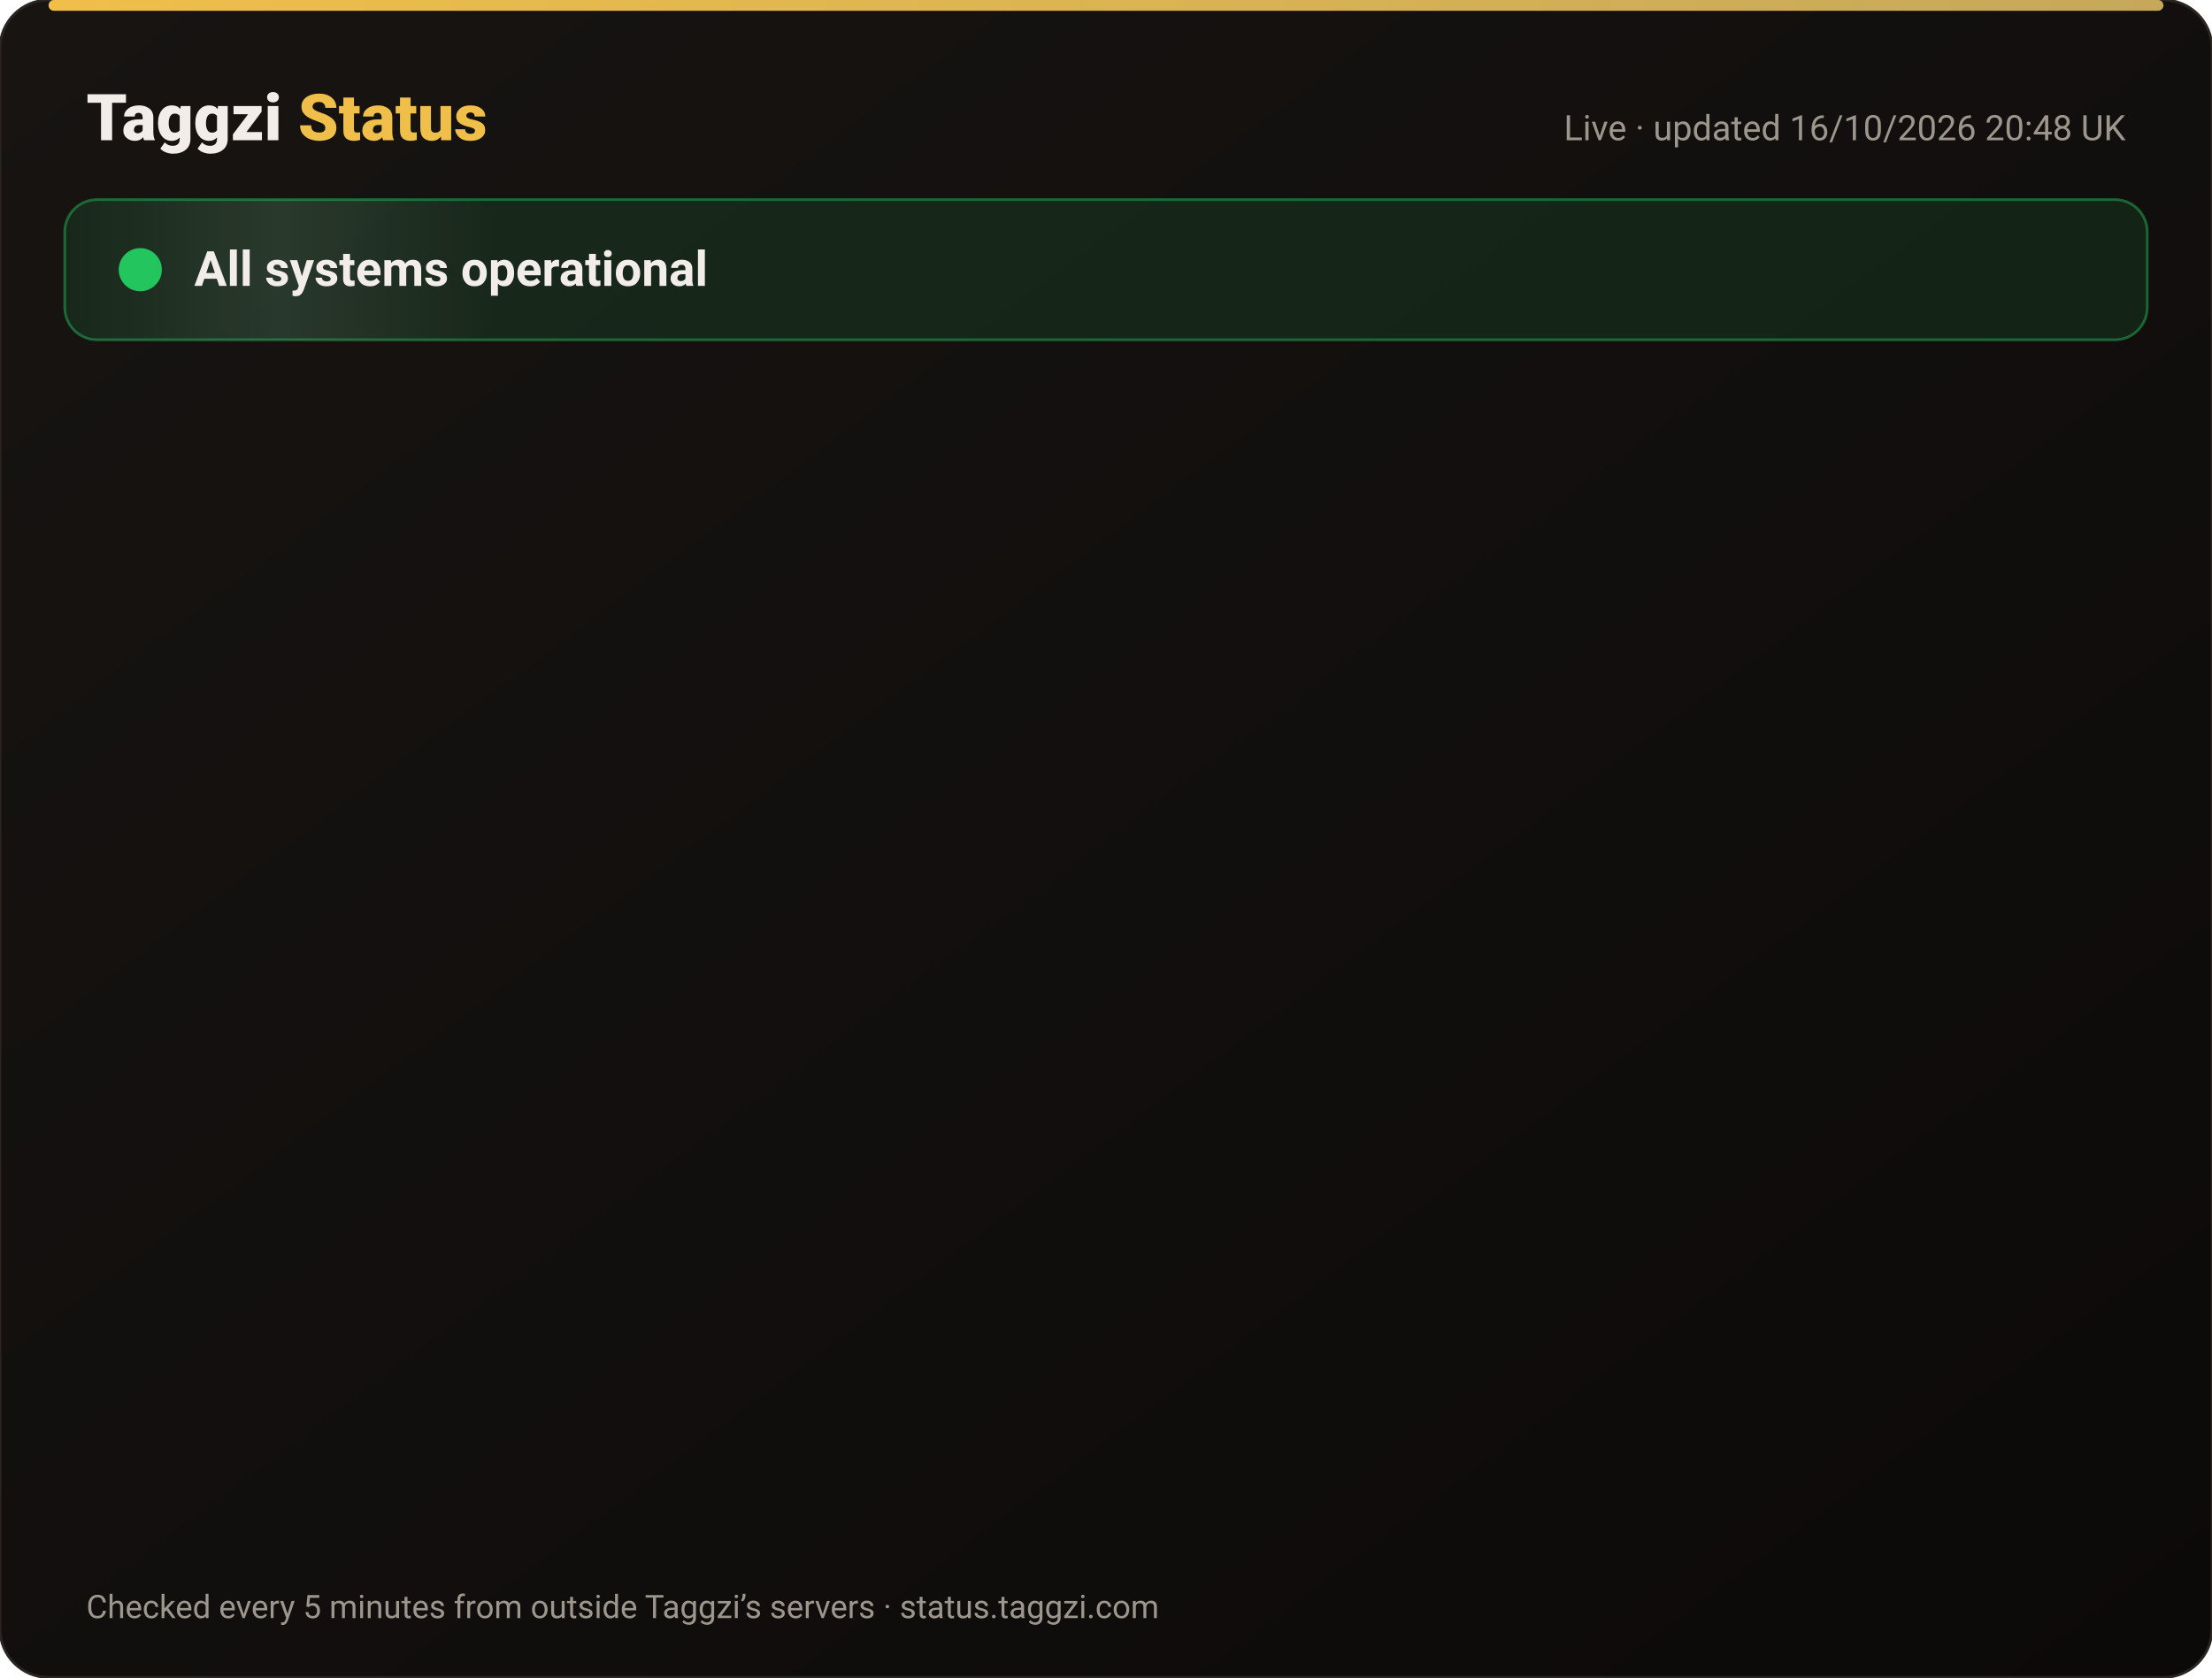
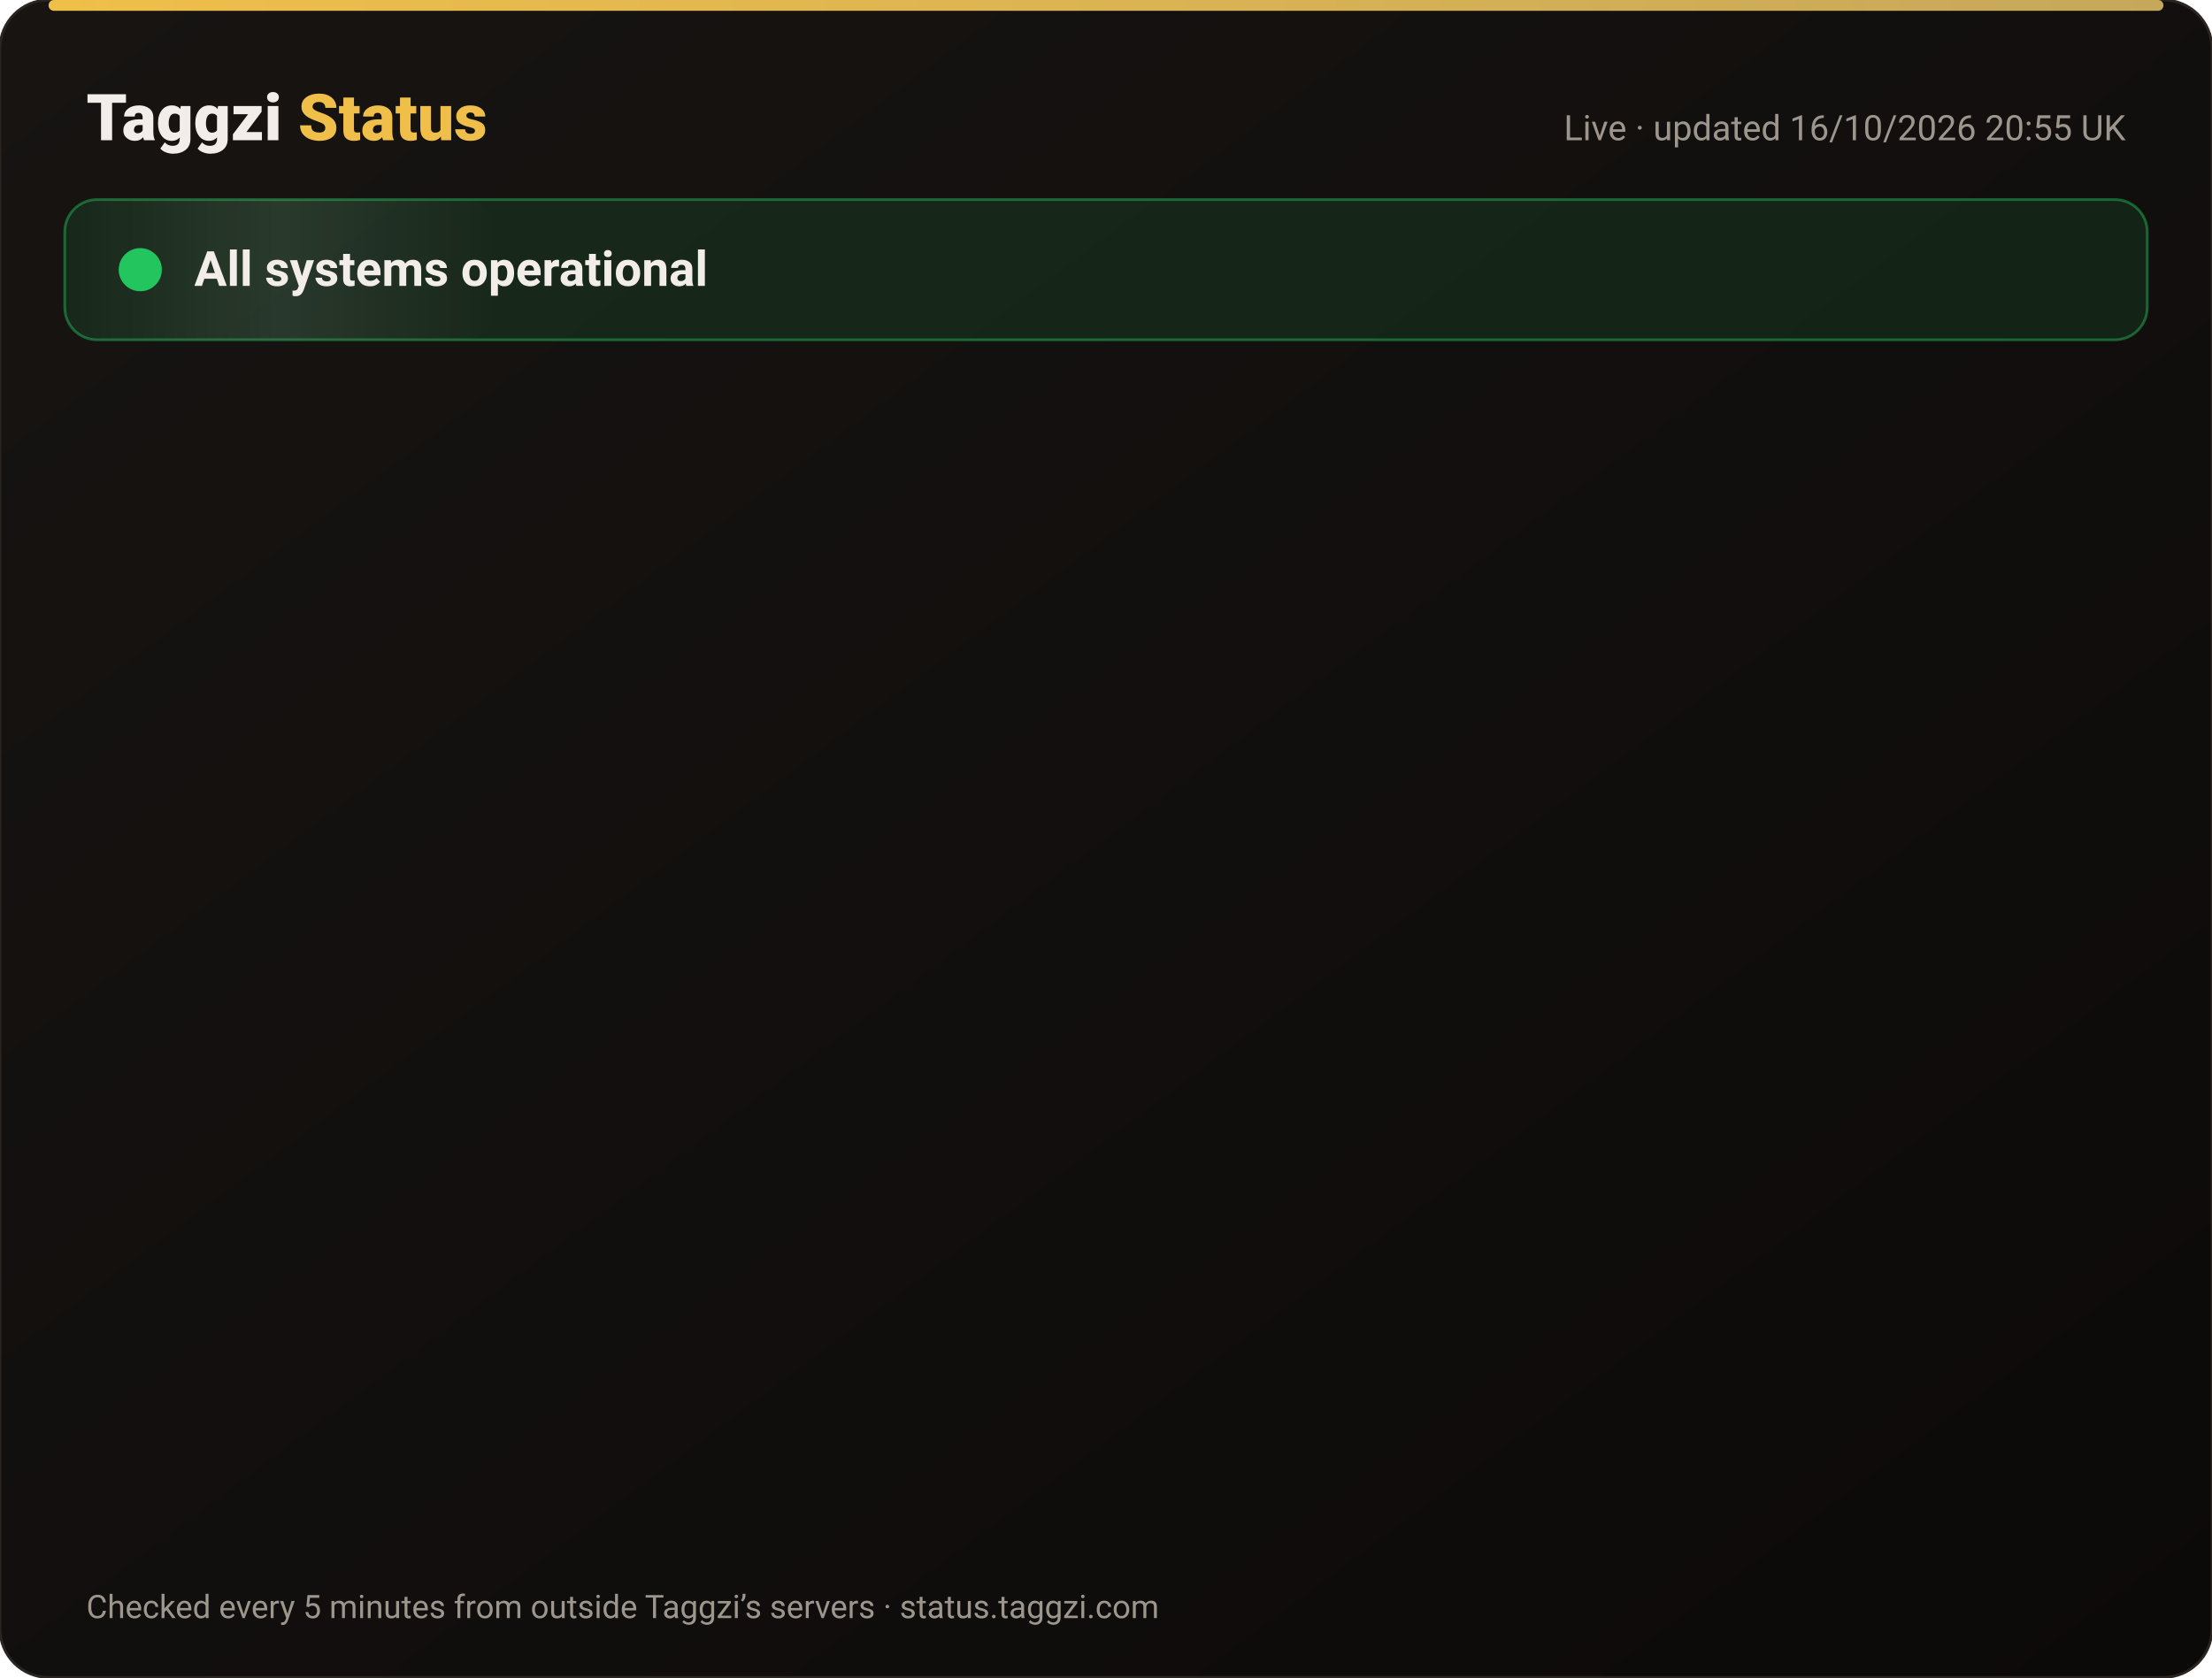
<svg xmlns="http://www.w3.org/2000/svg" width="820" height="622" viewBox="0 0 820 622" font-family="-apple-system,Segoe UI,Roboto,Helvetica,Arial,sans-serif">
  <defs>
    <linearGradient id="bg" x1="0" y1="0" x2="1" y2="1">
      <stop offset="0" stop-color="#171412" />
      <stop offset="1" stop-color="#0C0A09" />
    </linearGradient>
    <linearGradient id="gold" x1="0" x2="1">
      <stop offset="0" stop-color="#F0BF4A" />
      <stop offset="1" stop-color="#c6a85b" />
    </linearGradient>
    <linearGradient id="shine" x1="0" x2="1">
      <stop offset="0" stop-color="#fff" stop-opacity="0" />
      <stop offset=".5" stop-color="#fff" stop-opacity=".08" />
      <stop offset="1" stop-color="#fff" stop-opacity="0" />
    </linearGradient>
  </defs>
  <rect width="820" height="622" rx="18" fill="url(#bg)" stroke="#2a2521" />
  <rect x="18" y="0" width="784" height="4" rx="2" fill="url(#gold)" />
  <text x="32" y="52" font-size="24" font-weight="800" fill="#F2EDE8">Taggzi <tspan fill="#F0BF4A">Status</tspan>
  </text>
-   <text x="788" y="52" font-size="13" fill="#9C968C" text-anchor="end">Live · updated 16/10/2026 20:48 UK</text>
+   <text x="788" y="52" font-size="13" fill="#9C968C" text-anchor="end">Live · updated 16/10/2026 20:55 UK</text>
  <rect x="24" y="74" width="772" height="52" rx="12" fill="#22c55e" fill-opacity=".12" stroke="#22c55e" stroke-opacity=".45" />
  <rect x="24" y="74" width="160" height="52" rx="12" fill="url(#shine)">
    <animate attributeName="x" from="-160" to="820" dur="4s" repeatCount="indefinite" />
  </rect>
  <circle cx="52" cy="100" r="7" fill="#22c55e" />
  <circle cx="52" cy="100" r="7" fill="none" stroke="#22c55e" stroke-width="2">
    <animate attributeName="r" values="7;15;7" dur="2s" repeatCount="indefinite" />
    <animate attributeName="opacity" values=".9;0;.9" dur="2s" repeatCount="indefinite" />
  </circle>
  <text x="72" y="106" font-size="18" font-weight="700" fill="#F2EDE8">All systems operational</text>
  <g opacity="0">
    <animate attributeName="opacity" from="0" to="1" begin="0.00s" dur=".6s" fill="freeze" />
    <line x1="32" y1="188" x2="788" y2="188" stroke="#2a2521" />
    <circle cx="44" cy="166" r="6" fill="#22c55e">
      <animate attributeName="opacity" values="1;.45;1" dur="2.4s" begin="0.00s" repeatCount="indefinite" />
    </circle>
    <text x="62" y="171" font-size="15" font-weight="650" fill="#F2EDE8">Website</text>
    <text x="630" y="171" font-size="13" fill="#9C968C" text-anchor="end">100.00% uptime</text>
    <rect x="648" y="154" width="140" height="24" rx="12" fill="#22c55e" fill-opacity=".14" stroke="#22c55e" stroke-opacity=".5" />
    <text x="718" y="171" font-size="12" font-weight="700" fill="#22c55e" text-anchor="middle">Operational</text>
  </g>
  <g opacity="0">
    <animate attributeName="opacity" from="0" to="1" begin="0.15s" dur=".6s" fill="freeze" />
    <line x1="32" y1="234" x2="788" y2="234" stroke="#2a2521" />
    <circle cx="44" cy="212" r="6" fill="#22c55e">
      <animate attributeName="opacity" values="1;.45;1" dur="2.4s" begin="0.15s" repeatCount="indefinite" />
    </circle>
    <text x="62" y="217" font-size="15" font-weight="650" fill="#F2EDE8">Tag scans</text>
    <text x="630" y="217" font-size="13" fill="#9C968C" text-anchor="end">100.00% uptime</text>
    <rect x="648" y="200" width="140" height="24" rx="12" fill="#22c55e" fill-opacity=".14" stroke="#22c55e" stroke-opacity=".5" />
    <text x="718" y="217" font-size="12" font-weight="700" fill="#22c55e" text-anchor="middle">Operational</text>
  </g>
  <g opacity="0">
    <animate attributeName="opacity" from="0" to="1" begin="0.30s" dur=".6s" fill="freeze" />
    <line x1="32" y1="280" x2="788" y2="280" stroke="#2a2521" />
    <circle cx="44" cy="258" r="6" fill="#22c55e">
      <animate attributeName="opacity" values="1;.45;1" dur="2.4s" begin="0.30s" repeatCount="indefinite" />
    </circle>
    <text x="62" y="263" font-size="15" font-weight="650" fill="#F2EDE8">Manual tag lookup</text>
    <text x="630" y="263" font-size="13" fill="#9C968C" text-anchor="end">100.00% uptime</text>
    <rect x="648" y="246" width="140" height="24" rx="12" fill="#22c55e" fill-opacity=".14" stroke="#22c55e" stroke-opacity=".5" />
    <text x="718" y="263" font-size="12" font-weight="700" fill="#22c55e" text-anchor="middle">Operational</text>
  </g>
  <g opacity="0">
    <animate attributeName="opacity" from="0" to="1" begin="0.45s" dur=".6s" fill="freeze" />
    <line x1="32" y1="326" x2="788" y2="326" stroke="#2a2521" />
    <circle cx="44" cy="304" r="6" fill="#22c55e">
      <animate attributeName="opacity" values="1;.45;1" dur="2.4s" begin="0.45s" repeatCount="indefinite" />
    </circle>
    <text x="62" y="309" font-size="15" font-weight="650" fill="#F2EDE8">App &amp; login</text>
    <text x="630" y="309" font-size="13" fill="#9C968C" text-anchor="end">100.00% uptime</text>
    <rect x="648" y="292" width="140" height="24" rx="12" fill="#22c55e" fill-opacity=".14" stroke="#22c55e" stroke-opacity=".5" />
    <text x="718" y="309" font-size="12" font-weight="700" fill="#22c55e" text-anchor="middle">Operational</text>
  </g>
  <g opacity="0">
    <animate attributeName="opacity" from="0" to="1" begin="0.60s" dur=".6s" fill="freeze" />
    <line x1="32" y1="372" x2="788" y2="372" stroke="#2a2521" />
    <circle cx="44" cy="350" r="6" fill="#22c55e">
      <animate attributeName="opacity" values="1;.45;1" dur="2.4s" begin="0.60s" repeatCount="indefinite" />
    </circle>
    <text x="62" y="355" font-size="15" font-weight="650" fill="#F2EDE8">Community alerts</text>
    <text x="630" y="355" font-size="13" fill="#9C968C" text-anchor="end">100.00% uptime</text>
    <rect x="648" y="338" width="140" height="24" rx="12" fill="#22c55e" fill-opacity=".14" stroke="#22c55e" stroke-opacity=".5" />
    <text x="718" y="355" font-size="12" font-weight="700" fill="#22c55e" text-anchor="middle">Operational</text>
  </g>
  <g opacity="0">
    <animate attributeName="opacity" from="0" to="1" begin="0.75s" dur=".6s" fill="freeze" />
    <line x1="32" y1="418" x2="788" y2="418" stroke="#2a2521" />
    <circle cx="44" cy="396" r="6" fill="#22c55e">
      <animate attributeName="opacity" values="1;.45;1" dur="2.4s" begin="0.75s" repeatCount="indefinite" />
    </circle>
    <text x="62" y="401" font-size="15" font-weight="650" fill="#F2EDE8">Private calling</text>
    <text x="630" y="401" font-size="13" fill="#9C968C" text-anchor="end">100.00% uptime</text>
    <rect x="648" y="384" width="140" height="24" rx="12" fill="#22c55e" fill-opacity=".14" stroke="#22c55e" stroke-opacity=".5" />
    <text x="718" y="401" font-size="12" font-weight="700" fill="#22c55e" text-anchor="middle">Operational</text>
  </g>
  <g opacity="0">
    <animate attributeName="opacity" from="0" to="1" begin="0.90s" dur=".6s" fill="freeze" />
    <line x1="32" y1="464" x2="788" y2="464" stroke="#2a2521" />
    <circle cx="44" cy="442" r="6" fill="#22c55e">
      <animate attributeName="opacity" values="1;.45;1" dur="2.4s" begin="0.90s" repeatCount="indefinite" />
    </circle>
    <text x="62" y="447" font-size="15" font-weight="650" fill="#F2EDE8">Payments</text>
    <text x="630" y="447" font-size="13" fill="#9C968C" text-anchor="end">99.98% uptime</text>
    <rect x="648" y="430" width="140" height="24" rx="12" fill="#22c55e" fill-opacity=".14" stroke="#22c55e" stroke-opacity=".5" />
    <text x="718" y="447" font-size="12" font-weight="700" fill="#22c55e" text-anchor="middle">Operational</text>
  </g>
  <g opacity="0">
    <animate attributeName="opacity" from="0" to="1" begin="1.05s" dur=".6s" fill="freeze" />
    <line x1="32" y1="510" x2="788" y2="510" stroke="#2a2521" />
    <circle cx="44" cy="488" r="6" fill="#22c55e">
      <animate attributeName="opacity" values="1;.45;1" dur="2.4s" begin="1.05s" repeatCount="indefinite" />
    </circle>
    <text x="62" y="493" font-size="15" font-weight="650" fill="#F2EDE8">Email &amp; support</text>
    <text x="630" y="493" font-size="13" fill="#9C968C" text-anchor="end">100.00% uptime</text>
    <rect x="648" y="476" width="140" height="24" rx="12" fill="#22c55e" fill-opacity=".14" stroke="#22c55e" stroke-opacity=".5" />
    <text x="718" y="493" font-size="12" font-weight="700" fill="#22c55e" text-anchor="middle">Operational</text>
  </g>
  <g opacity="0">
    <animate attributeName="opacity" from="0" to="1" begin="1.20s" dur=".6s" fill="freeze" />
    <line x1="32" y1="556" x2="788" y2="556" stroke="#2a2521" />
    <circle cx="44" cy="534" r="6" fill="#22c55e">
      <animate attributeName="opacity" values="1;.45;1" dur="2.4s" begin="1.20s" repeatCount="indefinite" />
    </circle>
    <text x="62" y="539" font-size="15" font-weight="650" fill="#F2EDE8">Secure connection (SSL)</text>
    <text x="630" y="539" font-size="13" fill="#9C968C" text-anchor="end">100.00% uptime</text>
    <rect x="648" y="522" width="140" height="24" rx="12" fill="#22c55e" fill-opacity=".14" stroke="#22c55e" stroke-opacity=".5" />
    <text x="718" y="539" font-size="12" font-weight="700" fill="#22c55e" text-anchor="middle">Operational</text>
  </g>
  <text x="32" y="600" font-size="12" fill="#9C968C">Checked every 5 minutes from outside Taggzi’s servers · status.taggzi.com</text>
</svg>
